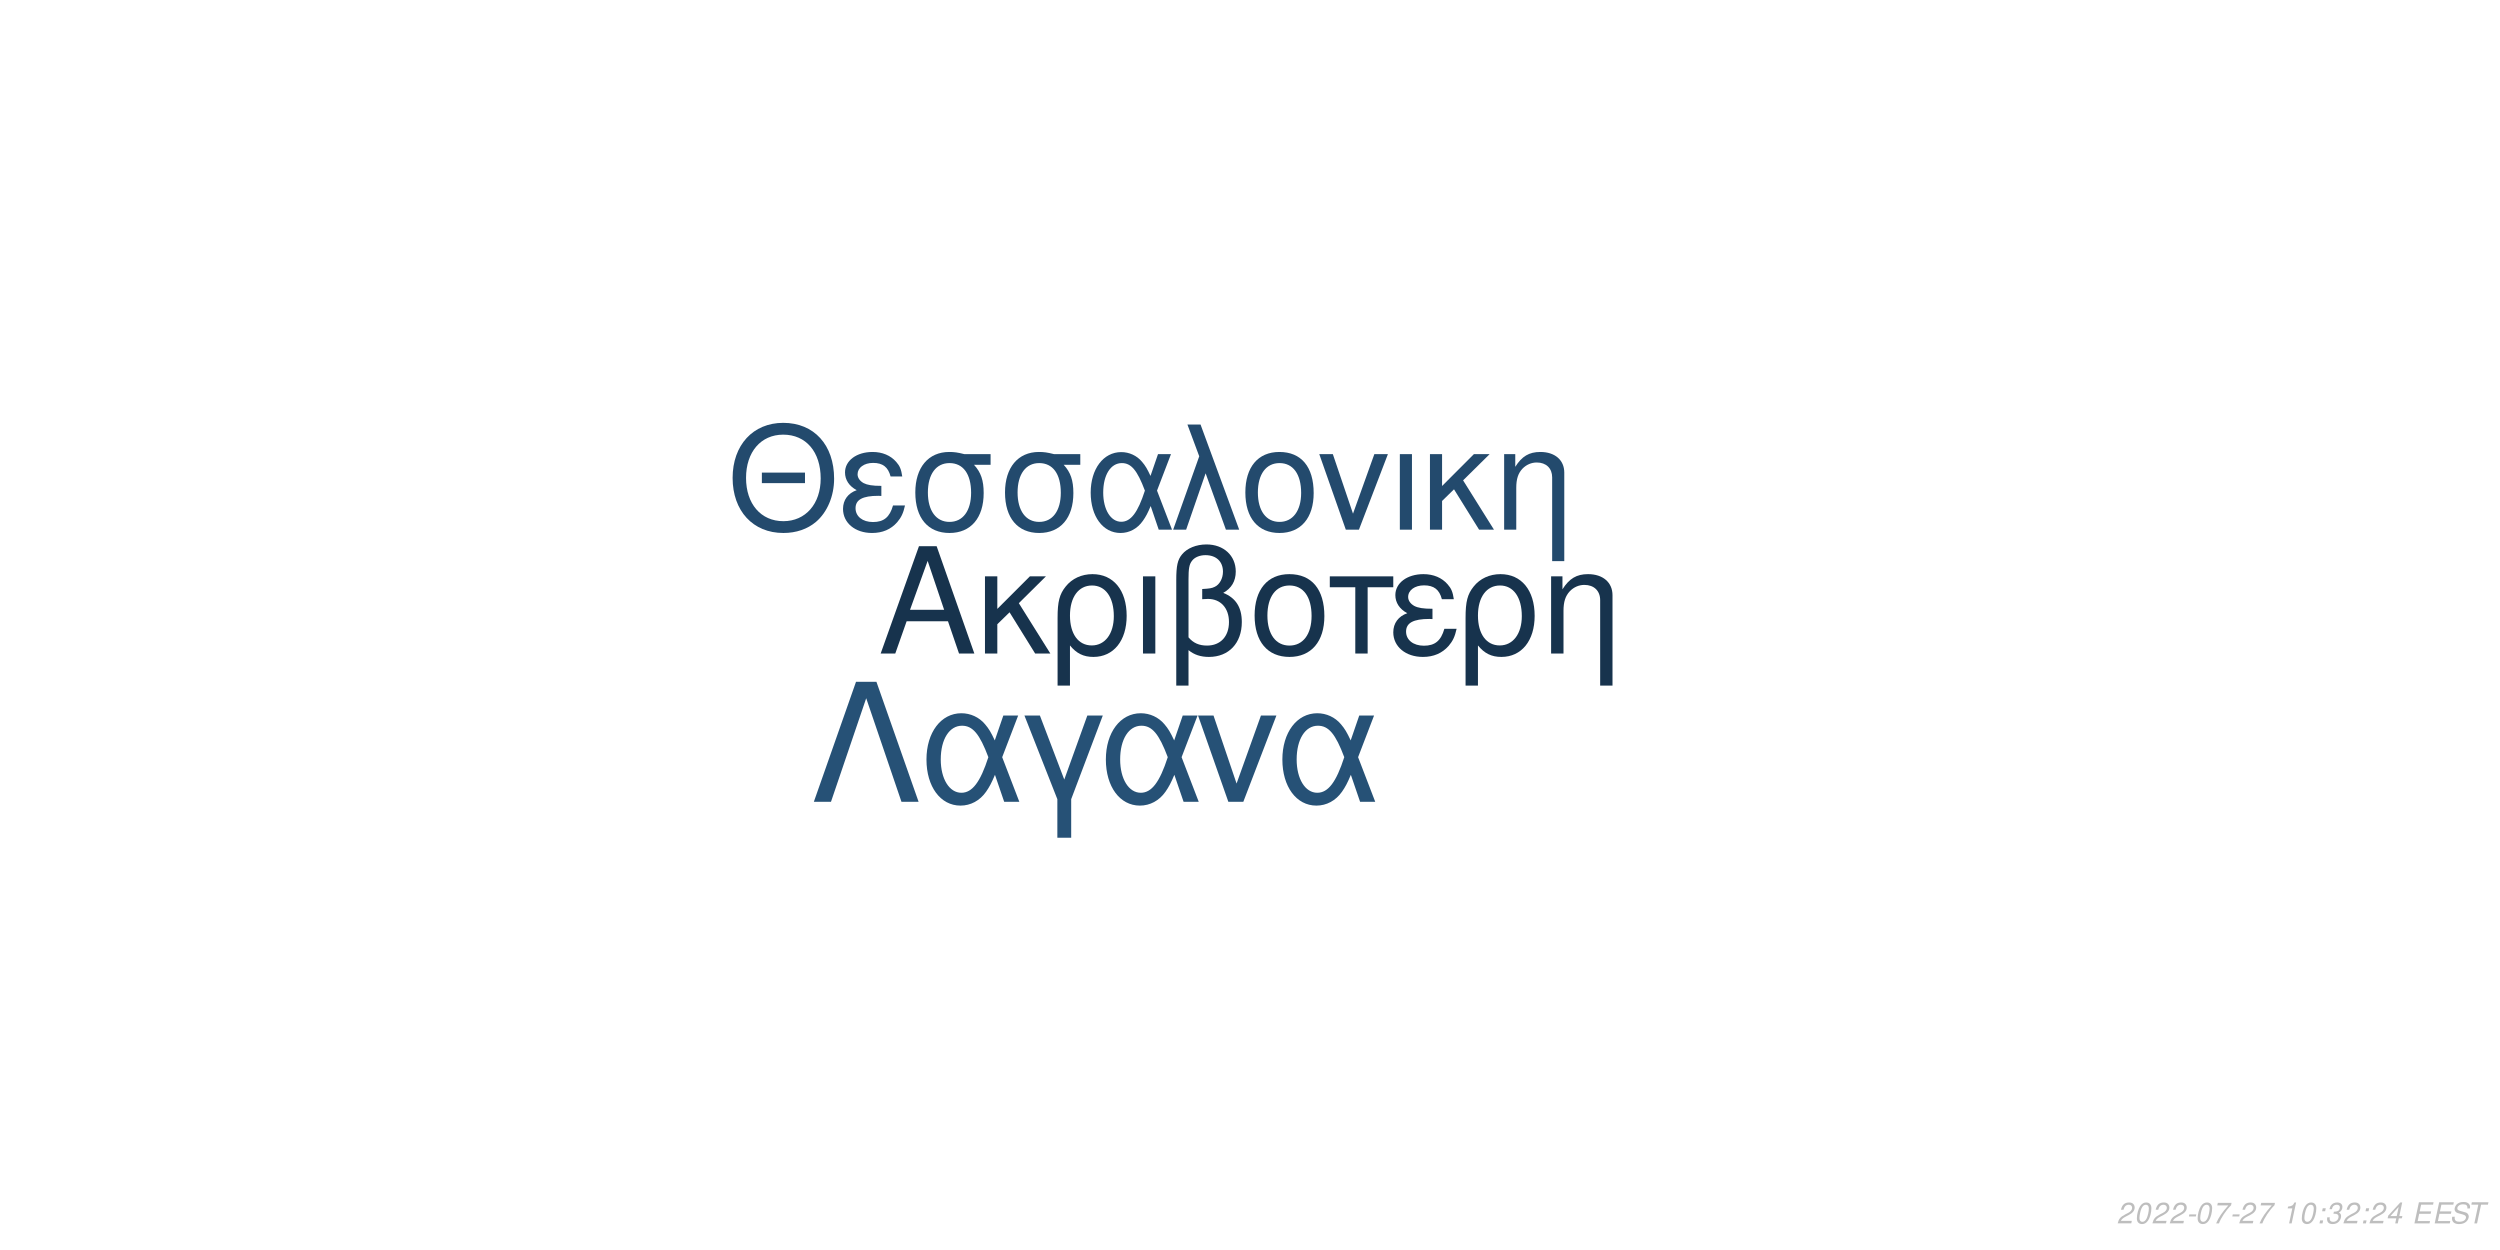
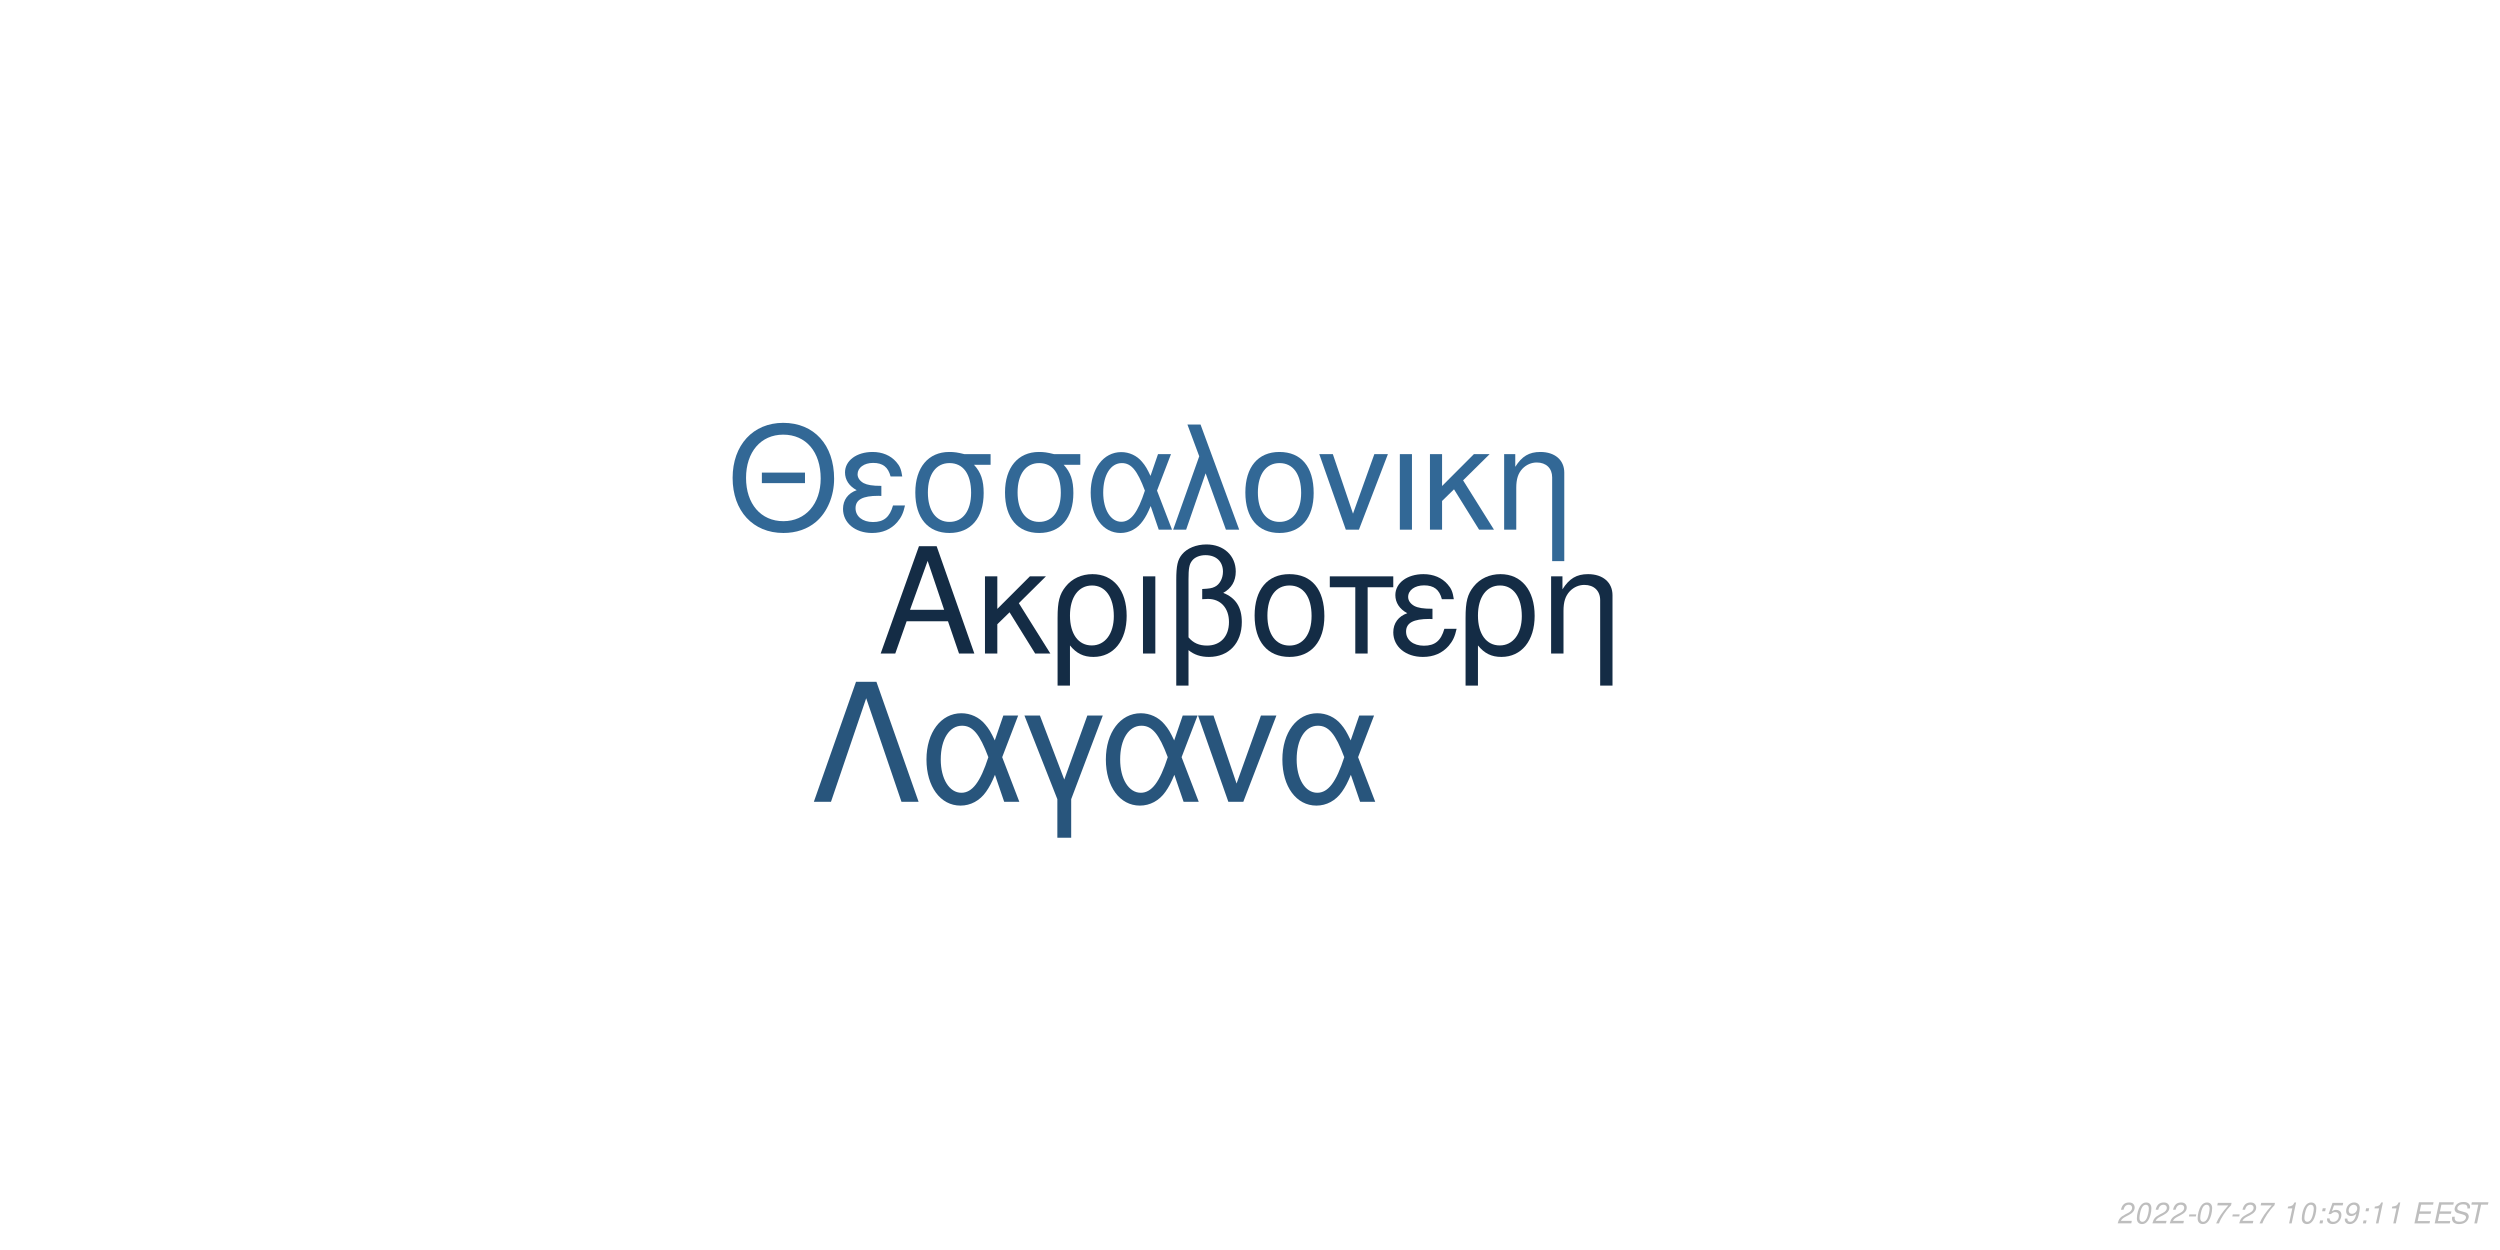
<svg xmlns="http://www.w3.org/2000/svg" xmlns:xlink="http://www.w3.org/1999/xlink" width="864pt" height="432pt" viewBox="0 0 864 432" version="1.1">
  <defs>
    <g>
      <symbol overflow="visible" id="glyph0-0">
        <path style="stroke:none;" d="" />
      </symbol>
      <symbol overflow="visible" id="glyph0-1">
        <path style="stroke:none;" d="M 24.125 -11.141 L 27.938 0 L 33.234 0 L 20.203 -37.094 L 14.094 -37.094 L 0.859 0 L 5.906 0 L 9.828 -11.141 Z M 22.797 -15.109 L 11 -15.109 L 17.094 -32.016 Z M 22.797 -15.109 " />
      </symbol>
      <symbol overflow="visible" id="glyph0-2">
        <path style="stroke:none;" d="M 7.172 -15.422 L 7.172 -26.672 L 2.906 -26.672 L 2.906 0 L 7.172 0 L 7.172 -10.125 L 11.406 -14.25 L 20.25 0 L 25.5 0 L 14.609 -17.406 L 23.969 -26.672 L 18.422 -26.672 Z M 7.172 -15.422 " />
      </symbol>
      <symbol overflow="visible" id="glyph0-3">
        <path style="stroke:none;" d="M 3 11.094 L 7.281 11.094 L 7.281 -2.797 C 9.516 -0.047 11.953 1.172 15.375 1.172 C 22.344 1.172 26.875 -4.422 26.875 -13.031 C 26.875 -21.891 22.297 -27.438 15.062 -27.438 C 11.297 -27.438 7.984 -25.906 5.797 -23.156 C 3.672 -20.516 3 -17.969 3 -12.359 Z M 14.906 -23.516 C 19.547 -23.516 22.438 -19.438 22.438 -12.922 C 22.438 -6.812 19.391 -2.797 14.812 -2.797 C 10.172 -2.797 7.281 -6.766 7.281 -13.125 C 7.281 -19.484 10.234 -23.516 14.906 -23.516 Z M 14.906 -23.516 " />
      </symbol>
      <symbol overflow="visible" id="glyph0-4">
        <path style="stroke:none;" d="M 3.516 0 L 7.781 0 L 7.781 -26.672 L 3.516 -26.672 Z M 3.516 0 " />
      </symbol>
      <symbol overflow="visible" id="glyph0-5">
        <path style="stroke:none;" d="M 4.016 11.094 L 8.25 11.094 L 8.25 -1.172 C 10.172 0.406 12.422 1.172 15.312 1.172 C 22.188 1.172 26.672 -3.609 26.672 -10.891 C 26.672 -15.984 24.578 -19.234 20.25 -20.969 C 23.109 -22.547 24.578 -25.031 24.578 -28.344 C 24.578 -33.844 20.406 -37.703 14.453 -37.703 C 10.938 -37.703 7.734 -36.391 6 -34.25 C 4.484 -32.422 4.016 -30.328 4.016 -25.391 Z M 8.25 -25.656 C 8.25 -29.359 8.5 -30.844 9.469 -32.062 C 10.375 -33.281 12.156 -34 14.094 -34 C 17.812 -34 20.156 -31.812 20.156 -28.297 C 20.156 -25.953 18.984 -23.812 17.297 -23.047 C 16.281 -22.547 15.469 -22.438 12.984 -22.297 L 12.984 -18.781 C 13.734 -18.828 14.344 -18.875 14.969 -18.875 C 19.344 -18.875 22.234 -15.719 22.234 -10.891 C 22.234 -5.906 19.281 -2.75 14.656 -2.75 C 11.953 -2.75 9.922 -3.609 8.25 -5.594 Z M 8.25 -25.656 " />
      </symbol>
      <symbol overflow="visible" id="glyph0-6">
        <path style="stroke:none;" d="M 14.094 -27.438 C 6.562 -27.438 2.094 -22.094 2.094 -13.125 C 2.094 -4.125 6.562 1.172 14.141 1.172 C 21.672 1.172 26.203 -4.172 26.203 -12.922 C 26.203 -22.188 21.828 -27.438 14.094 -27.438 Z M 14.141 -23.516 C 18.938 -23.516 21.781 -19.594 21.781 -12.984 C 21.781 -6.672 18.828 -2.75 14.141 -2.75 C 9.422 -2.75 6.516 -6.672 6.516 -13.125 C 6.516 -19.594 9.422 -23.516 14.141 -23.516 Z M 14.141 -23.516 " />
      </symbol>
      <symbol overflow="visible" id="glyph0-7">
        <path style="stroke:none;" d="M 7.891 0 L 12.156 0 L 12.156 -22.906 L 21.016 -22.906 L 21.016 -26.672 L -0.922 -26.672 L -0.922 -22.906 L 7.891 -22.906 Z M 7.891 0 " />
      </symbol>
      <symbol overflow="visible" id="glyph0-8">
        <path style="stroke:none;" d="M 14.562 -15.469 C 11.344 -15.469 9.562 -15.781 8.297 -16.438 C 6.922 -17.203 6.156 -18.328 6.156 -19.547 C 6.156 -21.891 8.453 -23.562 11.656 -23.562 C 15.062 -23.562 16.953 -22.094 17.812 -18.781 L 21.938 -18.781 C 21.578 -21.266 21.062 -22.5 19.797 -23.922 C 17.812 -26.203 14.906 -27.438 11.453 -27.438 C 5.797 -27.438 1.734 -24.375 1.734 -20.203 C 1.734 -17.609 3.156 -15.375 5.859 -13.938 C 2.797 -12.875 1.016 -10.484 1.016 -7.328 C 1.016 -2.391 5.297 1.172 11.25 1.172 C 14.969 1.172 17.906 -0.109 20.156 -2.641 C 21.578 -4.328 22.297 -5.797 22.906 -8.547 L 18.672 -8.547 C 17.5 -4.422 15.422 -2.703 11.609 -2.703 C 7.938 -2.703 5.438 -4.688 5.438 -7.578 C 5.438 -10.578 7.938 -11.953 13.484 -11.953 C 13.641 -11.953 14.094 -11.953 14.562 -11.906 Z M 14.562 -15.469 " />
      </symbol>
      <symbol overflow="visible" id="glyph0-9">
        <path style="stroke:none;" d="M 3.562 -26.672 L 3.562 0 L 7.844 0 L 7.844 -14.703 C 7.844 -17.906 8.5 -19.891 10.031 -21.531 C 11.406 -22.953 13.188 -23.719 15.062 -23.719 C 18.375 -23.719 20.516 -21.672 20.516 -18.469 L 20.516 11.094 L 24.781 11.094 L 24.781 -20.156 C 24.781 -24.578 21.469 -27.438 16.328 -27.438 C 12.359 -27.438 9.828 -25.906 7.484 -22.188 L 7.484 -26.672 Z M 3.562 -26.672 " />
      </symbol>
      <symbol overflow="visible" id="glyph1-0">
        <path style="stroke:none;" d="" />
      </symbol>
      <symbol overflow="visible" id="glyph1-1">
        <path style="stroke:none;" d="M 26.859 -19.734 L 11.953 -19.734 L 11.953 -16.094 L 26.859 -16.094 Z M 19.328 -36.922 C 8.922 -36.922 1.844 -29.25 1.844 -17.891 C 1.844 -6.484 8.875 1.141 19.391 1.141 C 23.812 1.141 27.703 -0.203 30.641 -2.688 C 34.578 -6.031 36.922 -11.656 36.922 -17.594 C 36.922 -29.297 30 -36.922 19.328 -36.922 Z M 19.328 -32.844 C 27.203 -32.844 32.281 -26.906 32.281 -17.688 C 32.281 -8.922 27.062 -2.938 19.391 -2.938 C 11.609 -2.938 6.484 -8.922 6.484 -17.891 C 6.484 -26.859 11.609 -32.844 19.328 -32.844 Z M 19.328 -32.844 " />
      </symbol>
      <symbol overflow="visible" id="glyph1-2">
        <path style="stroke:none;" d="M 14.25 -15.141 C 11.109 -15.141 9.375 -15.453 8.125 -16.094 C 6.781 -16.844 6.031 -17.938 6.031 -19.141 C 6.031 -21.422 8.266 -23.078 11.406 -23.078 C 14.75 -23.078 16.594 -21.625 17.438 -18.391 L 21.469 -18.391 C 21.125 -20.828 20.625 -22.031 19.391 -23.422 C 17.438 -25.656 14.594 -26.859 11.219 -26.859 C 5.688 -26.859 1.688 -23.875 1.688 -19.781 C 1.688 -17.234 3.094 -15.047 5.734 -13.656 C 2.734 -12.609 1 -10.266 1 -7.172 C 1 -2.344 5.188 1.141 11.016 1.141 C 14.656 1.141 17.547 -0.094 19.734 -2.594 C 21.125 -4.234 21.828 -5.688 22.422 -8.375 L 18.281 -8.375 C 17.141 -4.328 15.094 -2.641 11.359 -2.641 C 7.766 -2.641 5.328 -4.578 5.328 -7.422 C 5.328 -10.359 7.766 -11.703 13.203 -11.703 C 13.359 -11.703 13.797 -11.703 14.25 -11.656 Z M 14.25 -15.141 " />
      </symbol>
      <symbol overflow="visible" id="glyph1-3">
        <path style="stroke:none;" d="M 29 -26.109 L 19.938 -26.109 C 17.594 -26.703 16.438 -26.859 14.703 -26.859 C 7.469 -26.859 2.984 -21.469 2.984 -12.859 C 2.984 -4.031 7.375 1.141 14.797 1.141 C 22.172 1.141 26.609 -4.078 26.609 -12.656 C 26.609 -17.047 25.656 -19.828 23.266 -22.422 L 29 -22.422 Z M 14.797 -23.016 C 19.531 -23.016 22.266 -19.234 22.266 -12.75 C 22.266 -6.531 19.438 -2.688 14.797 -2.688 C 10.172 -2.688 7.328 -6.531 7.328 -12.859 C 7.328 -19.188 10.172 -23.016 14.797 -23.016 Z M 14.797 -23.016 " />
      </symbol>
      <symbol overflow="visible" id="glyph1-4">
        <path style="stroke:none;" d="M 29.344 -26.109 L 24.859 -26.109 L 22.266 -18.578 C 21.125 -21.031 20.484 -22.125 19.328 -23.469 C 17.547 -25.609 14.906 -26.812 12.156 -26.812 C 5.984 -26.812 1.594 -20.984 1.594 -12.812 C 1.594 -4.578 5.828 1.141 11.906 1.141 C 14.953 1.141 17.734 -0.344 19.625 -3.047 C 20.672 -4.531 21.281 -5.688 22.328 -8.172 L 25.109 0 L 29.703 0 L 24.516 -13.5 Z M 20.328 -13.5 C 17.891 -5.922 15.453 -2.734 12.156 -2.734 C 8.516 -2.734 5.922 -6.922 5.922 -12.812 C 5.922 -18.938 8.516 -23.016 12.359 -23.016 C 15.594 -23.016 17.688 -20.531 20.328 -13.5 Z M 20.328 -13.5 " />
      </symbol>
      <symbol overflow="visible" id="glyph1-5">
        <path style="stroke:none;" d="M 1.094 0 L 5.578 0 L 12.312 -19.484 L 19.328 0 L 23.922 0 L 10.562 -36.328 L 6.031 -36.328 L 10.109 -25.359 Z M 1.094 0 " />
      </symbol>
      <symbol overflow="visible" id="glyph1-6">
        <path style="stroke:none;" d="M 13.797 -26.859 C 6.422 -26.859 2.047 -21.625 2.047 -12.859 C 2.047 -4.031 6.422 1.141 13.859 1.141 C 21.234 1.141 25.656 -4.078 25.656 -12.656 C 25.656 -21.719 21.375 -26.859 13.797 -26.859 Z M 13.859 -23.016 C 18.531 -23.016 21.328 -19.188 21.328 -12.703 C 21.328 -6.531 18.438 -2.688 13.859 -2.688 C 9.219 -2.688 6.375 -6.531 6.375 -12.859 C 6.375 -19.188 9.219 -23.016 13.859 -23.016 Z M 13.859 -23.016 " />
      </symbol>
      <symbol overflow="visible" id="glyph1-7">
        <path style="stroke:none;" d="M 14.297 0 L 24.312 -26.109 L 19.625 -26.109 L 12.25 -5.531 L 5.281 -26.109 L 0.594 -26.109 L 9.766 0 Z M 14.297 0 " />
      </symbol>
      <symbol overflow="visible" id="glyph1-8">
        <path style="stroke:none;" d="M 3.438 0 L 7.625 0 L 7.625 -26.109 L 3.438 -26.109 Z M 3.438 0 " />
      </symbol>
      <symbol overflow="visible" id="glyph1-9">
        <path style="stroke:none;" d="M 7.031 -15.094 L 7.031 -26.109 L 2.844 -26.109 L 2.844 0 L 7.031 0 L 7.031 -9.922 L 11.156 -13.953 L 19.828 0 L 24.969 0 L 14.297 -17.047 L 23.469 -26.109 L 18.031 -26.109 Z M 7.031 -15.094 " />
      </symbol>
      <symbol overflow="visible" id="glyph1-10">
        <path style="stroke:none;" d="M 3.484 -26.109 L 3.484 0 L 7.672 0 L 7.672 -14.406 C 7.672 -17.547 8.328 -19.484 9.812 -21.078 C 11.156 -22.469 12.906 -23.219 14.75 -23.219 C 17.984 -23.219 20.078 -21.234 20.078 -18.094 L 20.078 10.859 L 24.266 10.859 L 24.266 -19.734 C 24.266 -24.062 21.031 -26.859 16 -26.859 C 12.109 -26.859 9.609 -25.359 7.328 -21.719 L 7.328 -26.109 Z M 3.484 -26.109 " />
      </symbol>
      <symbol overflow="visible" id="glyph2-0">
        <path style="stroke:none;" d="" />
      </symbol>
      <symbol overflow="visible" id="glyph2-1">
        <path style="stroke:none;" d="M 22.531 -41.484 L 15.484 -41.484 L 0.906 0 L 6.828 0 L 19 -35.797 L 31.188 0 L 37.109 0 Z M 22.531 -41.484 " />
      </symbol>
      <symbol overflow="visible" id="glyph2-2">
        <path style="stroke:none;" d="M 33.516 -29.812 L 28.391 -29.812 L 25.438 -21.219 C 24.125 -24.016 23.391 -25.266 22.078 -26.797 C 20.031 -29.25 17.016 -30.609 13.891 -30.609 C 6.828 -30.609 1.828 -23.953 1.828 -14.625 C 1.828 -5.234 6.656 1.312 13.594 1.312 C 17.078 1.312 20.266 -0.391 22.422 -3.469 C 23.609 -5.172 24.297 -6.484 25.5 -9.328 L 28.688 0 L 33.922 0 L 28 -15.422 Z M 23.219 -15.422 C 20.422 -6.766 17.641 -3.125 13.891 -3.125 C 9.734 -3.125 6.766 -7.906 6.766 -14.625 C 6.766 -21.625 9.734 -26.297 14.109 -26.297 C 17.812 -26.297 20.203 -23.453 23.219 -15.422 Z M 23.219 -15.422 " />
      </symbol>
      <symbol overflow="visible" id="glyph2-3">
        <path style="stroke:none;" d="M 12.062 12.406 L 16.844 12.406 L 16.844 -0.906 L 27.766 -29.812 L 22.422 -29.812 L 14.453 -7.688 L 6.031 -29.812 L 0.688 -29.812 L 12.062 -0.906 Z M 12.062 12.406 " />
      </symbol>
      <symbol overflow="visible" id="glyph2-4">
        <path style="stroke:none;" d="M 16.328 0 L 27.766 -29.812 L 22.422 -29.812 L 14 -6.312 L 6.031 -29.812 L 0.688 -29.812 L 11.156 0 Z M 16.328 0 " />
      </symbol>
      <symbol overflow="visible" id="glyph3-0">
        <path style="stroke:none;" d="" />
      </symbol>
      <symbol overflow="visible" id="glyph3-1">
        <path style="stroke:none;" d="M 5.234 -0.875 L 1.469 -0.875 C 1.641 -1.375 2.203 -1.891 3.109 -2.344 L 4.234 -2.938 C 5.562 -3.625 6.219 -4.469 6.219 -5.484 C 6.219 -5.938 6.062 -6.359 5.797 -6.656 C 5.469 -7.047 4.984 -7.234 4.312 -7.234 C 2.766 -7.234 1.891 -6.453 1.484 -4.734 L 2.375 -4.734 C 2.484 -5.188 2.609 -5.484 2.797 -5.75 C 3.094 -6.203 3.609 -6.453 4.188 -6.453 C 4.891 -6.453 5.344 -6.031 5.344 -5.375 C 5.344 -4.703 4.859 -4.094 4.016 -3.656 L 2.984 -3.125 C 1.234 -2.188 0.797 -1.656 0.344 -0.016 L 5.047 -0.016 Z M 5.234 -0.875 " />
      </symbol>
      <symbol overflow="visible" id="glyph3-2">
        <path style="stroke:none;" d="M 4.203 -7.234 C 3.375 -7.234 2.688 -6.812 2.125 -5.984 C 1.484 -5.047 0.984 -3.188 0.984 -1.734 C 0.984 -1.109 1.172 -0.562 1.484 -0.266 C 1.797 0.047 2.281 0.234 2.766 0.234 C 3.625 0.234 4.281 -0.156 4.859 -1.016 C 5.516 -1.953 6 -3.797 6 -5.266 C 6 -6.5 5.328 -7.234 4.203 -7.234 Z M 4.094 -6.453 C 4.734 -6.453 5.125 -5.984 5.125 -5.156 C 5.125 -4.203 4.781 -2.625 4.406 -1.812 C 3.984 -0.938 3.516 -0.547 2.875 -0.547 C 2.25 -0.547 1.875 -1.031 1.875 -1.828 C 1.875 -2.797 2.203 -4.344 2.594 -5.203 C 2.984 -6.047 3.453 -6.453 4.094 -6.453 Z M 4.094 -6.453 " />
      </symbol>
      <symbol overflow="visible" id="glyph3-3">
        <path style="stroke:none;" d="M 3.516 -3.125 L 1.125 -3.125 L 0.969 -2.406 L 3.359 -2.406 Z M 3.516 -3.125 " />
      </symbol>
      <symbol overflow="visible" id="glyph3-4">
        <path style="stroke:none;" d="M 6.703 -7.094 L 1.953 -7.094 L 1.766 -6.219 L 5.594 -6.219 C 3.344 -3.688 2.266 -2.109 1.375 0 L 2.344 0 C 3.031 -1.906 4.828 -4.594 6.547 -6.281 Z M 6.703 -7.094 " />
      </symbol>
      <symbol overflow="visible" id="glyph3-5">
        <path style="stroke:none;" d="" />
      </symbol>
      <symbol overflow="visible" id="glyph3-6">
        <path style="stroke:none;" d="M 3.703 -5.188 L 2.594 0 L 3.469 0 L 5.016 -7.234 L 4.438 -7.234 C 3.906 -6.156 3.688 -6.016 2.234 -5.812 L 2.109 -5.188 Z M 3.703 -5.188 " />
      </symbol>
      <symbol overflow="visible" id="glyph3-7">
        <path style="stroke:none;" d="M 2.359 -1.031 L 1.312 -1.031 L 1.094 0 L 2.141 0 Z M 3.266 -5.234 L 2.219 -5.234 L 2 -4.203 L 3.047 -4.203 Z M 3.266 -5.234 " />
      </symbol>
      <symbol overflow="visible" id="glyph3-8">
-         <path style="stroke:none;" d="M 2.922 -3.312 C 3.125 -3.344 3.234 -3.344 3.375 -3.344 C 4.203 -3.344 4.688 -3 4.688 -2.406 C 4.688 -1.312 3.906 -0.547 2.781 -0.547 C 2.047 -0.547 1.594 -0.938 1.594 -1.562 C 1.594 -1.719 1.609 -1.844 1.656 -2.094 L 0.766 -2.094 C 0.734 -1.797 0.719 -1.641 0.719 -1.469 C 0.719 -0.375 1.406 0.234 2.641 0.234 C 3.547 0.234 4.297 -0.078 4.812 -0.656 C 5.266 -1.156 5.562 -1.875 5.562 -2.547 C 5.562 -3.125 5.344 -3.453 4.797 -3.734 C 5.641 -4.234 6.016 -4.844 6.016 -5.734 C 6.016 -6.656 5.312 -7.234 4.203 -7.234 C 3.375 -7.234 2.672 -6.938 2.188 -6.375 C 1.891 -6.031 1.703 -5.641 1.516 -4.906 L 2.391 -4.906 C 2.5 -5.359 2.594 -5.594 2.734 -5.812 C 3.047 -6.234 3.516 -6.453 4.078 -6.453 C 4.734 -6.453 5.141 -6.125 5.141 -5.578 C 5.141 -5.188 5.016 -4.797 4.797 -4.547 C 4.516 -4.234 4 -4.062 3.266 -4.062 L 3.078 -4.062 Z M 2.922 -3.312 " />
+         <path style="stroke:none;" d="M 6.297 -7.094 L 2.594 -7.094 L 1.234 -3.234 L 2.047 -3.234 C 2.656 -3.766 2.938 -3.906 3.531 -3.906 C 4.328 -3.906 4.797 -3.453 4.797 -2.688 C 4.797 -1.438 3.969 -0.547 2.828 -0.547 C 2.031 -0.547 1.609 -0.938 1.578 -1.734 L 0.703 -1.734 L 0.703 -1.516 C 0.703 -0.938 0.844 -0.547 1.188 -0.266 C 1.562 0.062 2.078 0.234 2.703 0.234 C 3.656 0.234 4.391 -0.156 4.984 -0.922 C 5.422 -1.5 5.672 -2.234 5.672 -2.953 C 5.672 -4 4.938 -4.672 3.812 -4.672 C 3.328 -4.672 2.906 -4.547 2.406 -4.234 L 3.109 -6.219 L 6.109 -6.219 Z M 6.297 -7.094 " />
      </symbol>
      <symbol overflow="visible" id="glyph3-9">
-         <path style="stroke:none;" d="M 3.625 -1.75 L 3.266 0 L 4.141 0 L 4.516 -1.75 L 5.562 -1.75 L 5.734 -2.531 L 4.688 -2.531 L 5.688 -7.234 L 5.016 -7.234 L 0.844 -2.672 L 0.641 -1.75 Z M 3.797 -2.531 L 1.594 -2.531 L 4.469 -5.703 Z M 3.797 -2.531 " />
+         <path style="stroke:none;" d="M 0.844 -1.656 C 0.844 -1.547 0.844 -1.438 0.844 -1.375 C 0.844 -0.406 1.531 0.234 2.578 0.234 C 3.203 0.234 3.766 0.016 4.297 -0.438 C 4.938 -1 5.312 -1.656 5.594 -2.719 C 5.844 -3.672 6.016 -4.766 6.016 -5.375 C 6.016 -5.844 5.844 -6.328 5.547 -6.656 C 5.203 -7.031 4.703 -7.234 4.062 -7.234 C 2.516 -7.234 1.297 -5.938 1.297 -4.266 C 1.297 -3.203 1.984 -2.547 3.047 -2.547 C 3.484 -2.547 3.953 -2.672 4.281 -2.891 C 4.406 -2.984 4.547 -3.078 4.828 -3.344 C 4.438 -1.484 3.703 -0.547 2.703 -0.547 C 2.109 -0.547 1.719 -0.938 1.719 -1.547 L 1.719 -1.656 Z M 3.953 -6.453 C 4.625 -6.453 5.141 -5.953 5.141 -5.281 C 5.141 -4.188 4.312 -3.312 3.297 -3.312 C 2.594 -3.312 2.172 -3.734 2.172 -4.453 C 2.172 -5.562 2.984 -6.453 3.953 -6.453 Z M 3.953 -6.453 " />
      </symbol>
      <symbol overflow="visible" id="glyph3-10">
        <path style="stroke:none;" d="M 2.547 -3.312 L 6.5 -3.312 L 6.688 -4.141 L 2.719 -4.141 L 3.219 -6.469 L 7.344 -6.469 L 7.516 -7.297 L 2.453 -7.297 L 0.906 0 L 6.125 0 L 6.297 -0.812 L 2.016 -0.812 Z M 2.547 -3.312 " />
      </symbol>
      <symbol overflow="visible" id="glyph3-11">
        <path style="stroke:none;" d="M 7.062 -5.156 C 7.125 -5.438 7.141 -5.562 7.141 -5.703 C 7.141 -6.156 6.938 -6.594 6.594 -6.891 C 6.188 -7.25 5.656 -7.406 4.875 -7.406 C 3.844 -7.406 3.047 -7.125 2.5 -6.562 C 2.094 -6.141 1.781 -5.438 1.781 -4.922 C 1.781 -4.297 2.219 -3.766 2.891 -3.562 L 4.594 -3.094 C 5.406 -2.859 5.734 -2.578 5.734 -2.094 C 5.734 -1.781 5.547 -1.406 5.266 -1.141 C 4.844 -0.766 4.266 -0.578 3.453 -0.578 C 2.328 -0.578 1.812 -0.984 1.812 -1.906 C 1.812 -2.047 1.812 -2.125 1.844 -2.312 L 0.984 -2.312 C 0.906 -2.062 0.891 -1.906 0.891 -1.688 C 0.891 -0.484 1.797 0.234 3.297 0.234 C 4.359 0.234 5.234 -0.062 5.812 -0.609 C 6.344 -1.078 6.688 -1.797 6.688 -2.375 C 6.688 -2.641 6.609 -2.906 6.453 -3.156 C 6.234 -3.5 5.938 -3.703 5.469 -3.828 L 3.75 -4.312 C 2.984 -4.547 2.734 -4.734 2.734 -5.188 C 2.734 -5.547 2.875 -5.844 3.188 -6.109 C 3.547 -6.438 4.031 -6.594 4.703 -6.594 C 5.266 -6.594 5.688 -6.484 5.906 -6.297 C 6.094 -6.125 6.219 -5.797 6.219 -5.516 C 6.219 -5.422 6.203 -5.344 6.188 -5.156 Z M 7.062 -5.156 " />
      </symbol>
      <symbol overflow="visible" id="glyph3-12">
        <path style="stroke:none;" d="M 4.938 -6.469 L 7.312 -6.469 L 7.484 -7.297 L 1.75 -7.297 L 1.578 -6.469 L 3.984 -6.469 L 2.609 0 L 3.547 0 Z M 4.938 -6.469 " />
      </symbol>
    </g>
  </defs>
  <g id="surface1">
    <rect x="0" y="0" width="864" height="432" style="fill:rgb(100%,100%,100%);fill-opacity:1;stroke:none;" />
-     <g style="fill:rgb(9.02%,20%,30.196%);fill-opacity:1;">
+     <g style="fill:rgb(7.843%,17.255%,27.059%);fill-opacity:1;">
      <use xlink:href="#glyph0-1" x="303.5" y="225.861" />
      <use xlink:href="#glyph0-2" x="337.5" y="225.861" />
      <use xlink:href="#glyph0-3" x="362.5" y="225.861" />
      <use xlink:href="#glyph0-4" x="391.5" y="225.861" />
      <use xlink:href="#glyph0-5" x="402.5" y="225.861" />
      <use xlink:href="#glyph0-6" x="431.5" y="225.861" />
      <use xlink:href="#glyph0-7" x="460.5" y="225.861" />
      <use xlink:href="#glyph0-8" x="480.5" y="225.861" />
      <use xlink:href="#glyph0-3" x="503.5" y="225.861" />
      <use xlink:href="#glyph0-9" x="532.5" y="225.861" />
    </g>
-     <g style="fill:rgb(13.725%,29.02%,42.745%);fill-opacity:1;">
+     <g style="fill:rgb(19.608%,40.784%,58.824%);fill-opacity:1;">
      <use xlink:href="#glyph1-1" x="251.348" y="183.058" />
      <use xlink:href="#glyph1-2" x="290.348" y="183.058" />
      <use xlink:href="#glyph1-3" x="313.348" y="183.058" />
      <use xlink:href="#glyph1-3" x="344.348" y="183.058" />
      <use xlink:href="#glyph1-4" x="375.348" y="183.058" />
      <use xlink:href="#glyph1-5" x="404.348" y="183.058" />
      <use xlink:href="#glyph1-6" x="428.348" y="183.058" />
      <use xlink:href="#glyph1-7" x="455.348" y="183.058" />
      <use xlink:href="#glyph1-8" x="480.348" y="183.058" />
      <use xlink:href="#glyph1-9" x="491.348" y="183.058" />
      <use xlink:href="#glyph1-10" x="516.348" y="183.058" />
    </g>
-     <g style="fill:rgb(14.902%,31.765%,46.275%);fill-opacity:1;">
+     <g style="fill:rgb(15.686%,33.333%,48.627%);fill-opacity:1;">
      <use xlink:href="#glyph2-1" x="280.359" y="277.105" />
      <use xlink:href="#glyph2-2" x="318.359" y="277.105" />
      <use xlink:href="#glyph2-3" x="353.359" y="277.105" />
      <use xlink:href="#glyph2-2" x="380.359" y="277.105" />
      <use xlink:href="#glyph2-4" x="413.359" y="277.105" />
      <use xlink:href="#glyph2-2" x="441.359" y="277.105" />
    </g>
    <g style="fill:rgb(74.51%,74.51%,74.51%);fill-opacity:1;">
      <use xlink:href="#glyph3-1" x="731.52" y="422.81" />
      <use xlink:href="#glyph3-2" x="737.52" y="422.81" />
      <use xlink:href="#glyph3-1" x="743.52" y="422.81" />
      <use xlink:href="#glyph3-1" x="749.52" y="422.81" />
      <use xlink:href="#glyph3-3" x="755.52" y="422.81" />
      <use xlink:href="#glyph3-2" x="758.52" y="422.81" />
      <use xlink:href="#glyph3-4" x="764.52" y="422.81" />
      <use xlink:href="#glyph3-3" x="770.52" y="422.81" />
      <use xlink:href="#glyph3-1" x="773.52" y="422.81" />
      <use xlink:href="#glyph3-4" x="779.52" y="422.81" />
      <use xlink:href="#glyph3-5" x="785.52" y="422.81" />
      <use xlink:href="#glyph3-6" x="788.52" y="422.81" />
      <use xlink:href="#glyph3-2" x="794.52" y="422.81" />
      <use xlink:href="#glyph3-7" x="800.52" y="422.81" />
      <use xlink:href="#glyph3-8" x="803.52" y="422.81" />
-       <use xlink:href="#glyph3-1" x="809.52" y="422.81" />
+       <use xlink:href="#glyph3-9" x="809.52" y="422.81" />
      <use xlink:href="#glyph3-7" x="815.52" y="422.81" />
-       <use xlink:href="#glyph3-1" x="818.52" y="422.81" />
-       <use xlink:href="#glyph3-9" x="824.52" y="422.81" />
+       <use xlink:href="#glyph3-6" x="818.52" y="422.81" />
+       <use xlink:href="#glyph3-6" x="824.52" y="422.81" />
      <use xlink:href="#glyph3-5" x="830.52" y="422.81" />
      <use xlink:href="#glyph3-10" x="833.52" y="422.81" />
      <use xlink:href="#glyph3-10" x="840.52" y="422.81" />
      <use xlink:href="#glyph3-11" x="846.52" y="422.81" />
      <use xlink:href="#glyph3-12" x="852.52" y="422.81" />
    </g>
  </g>
</svg>
